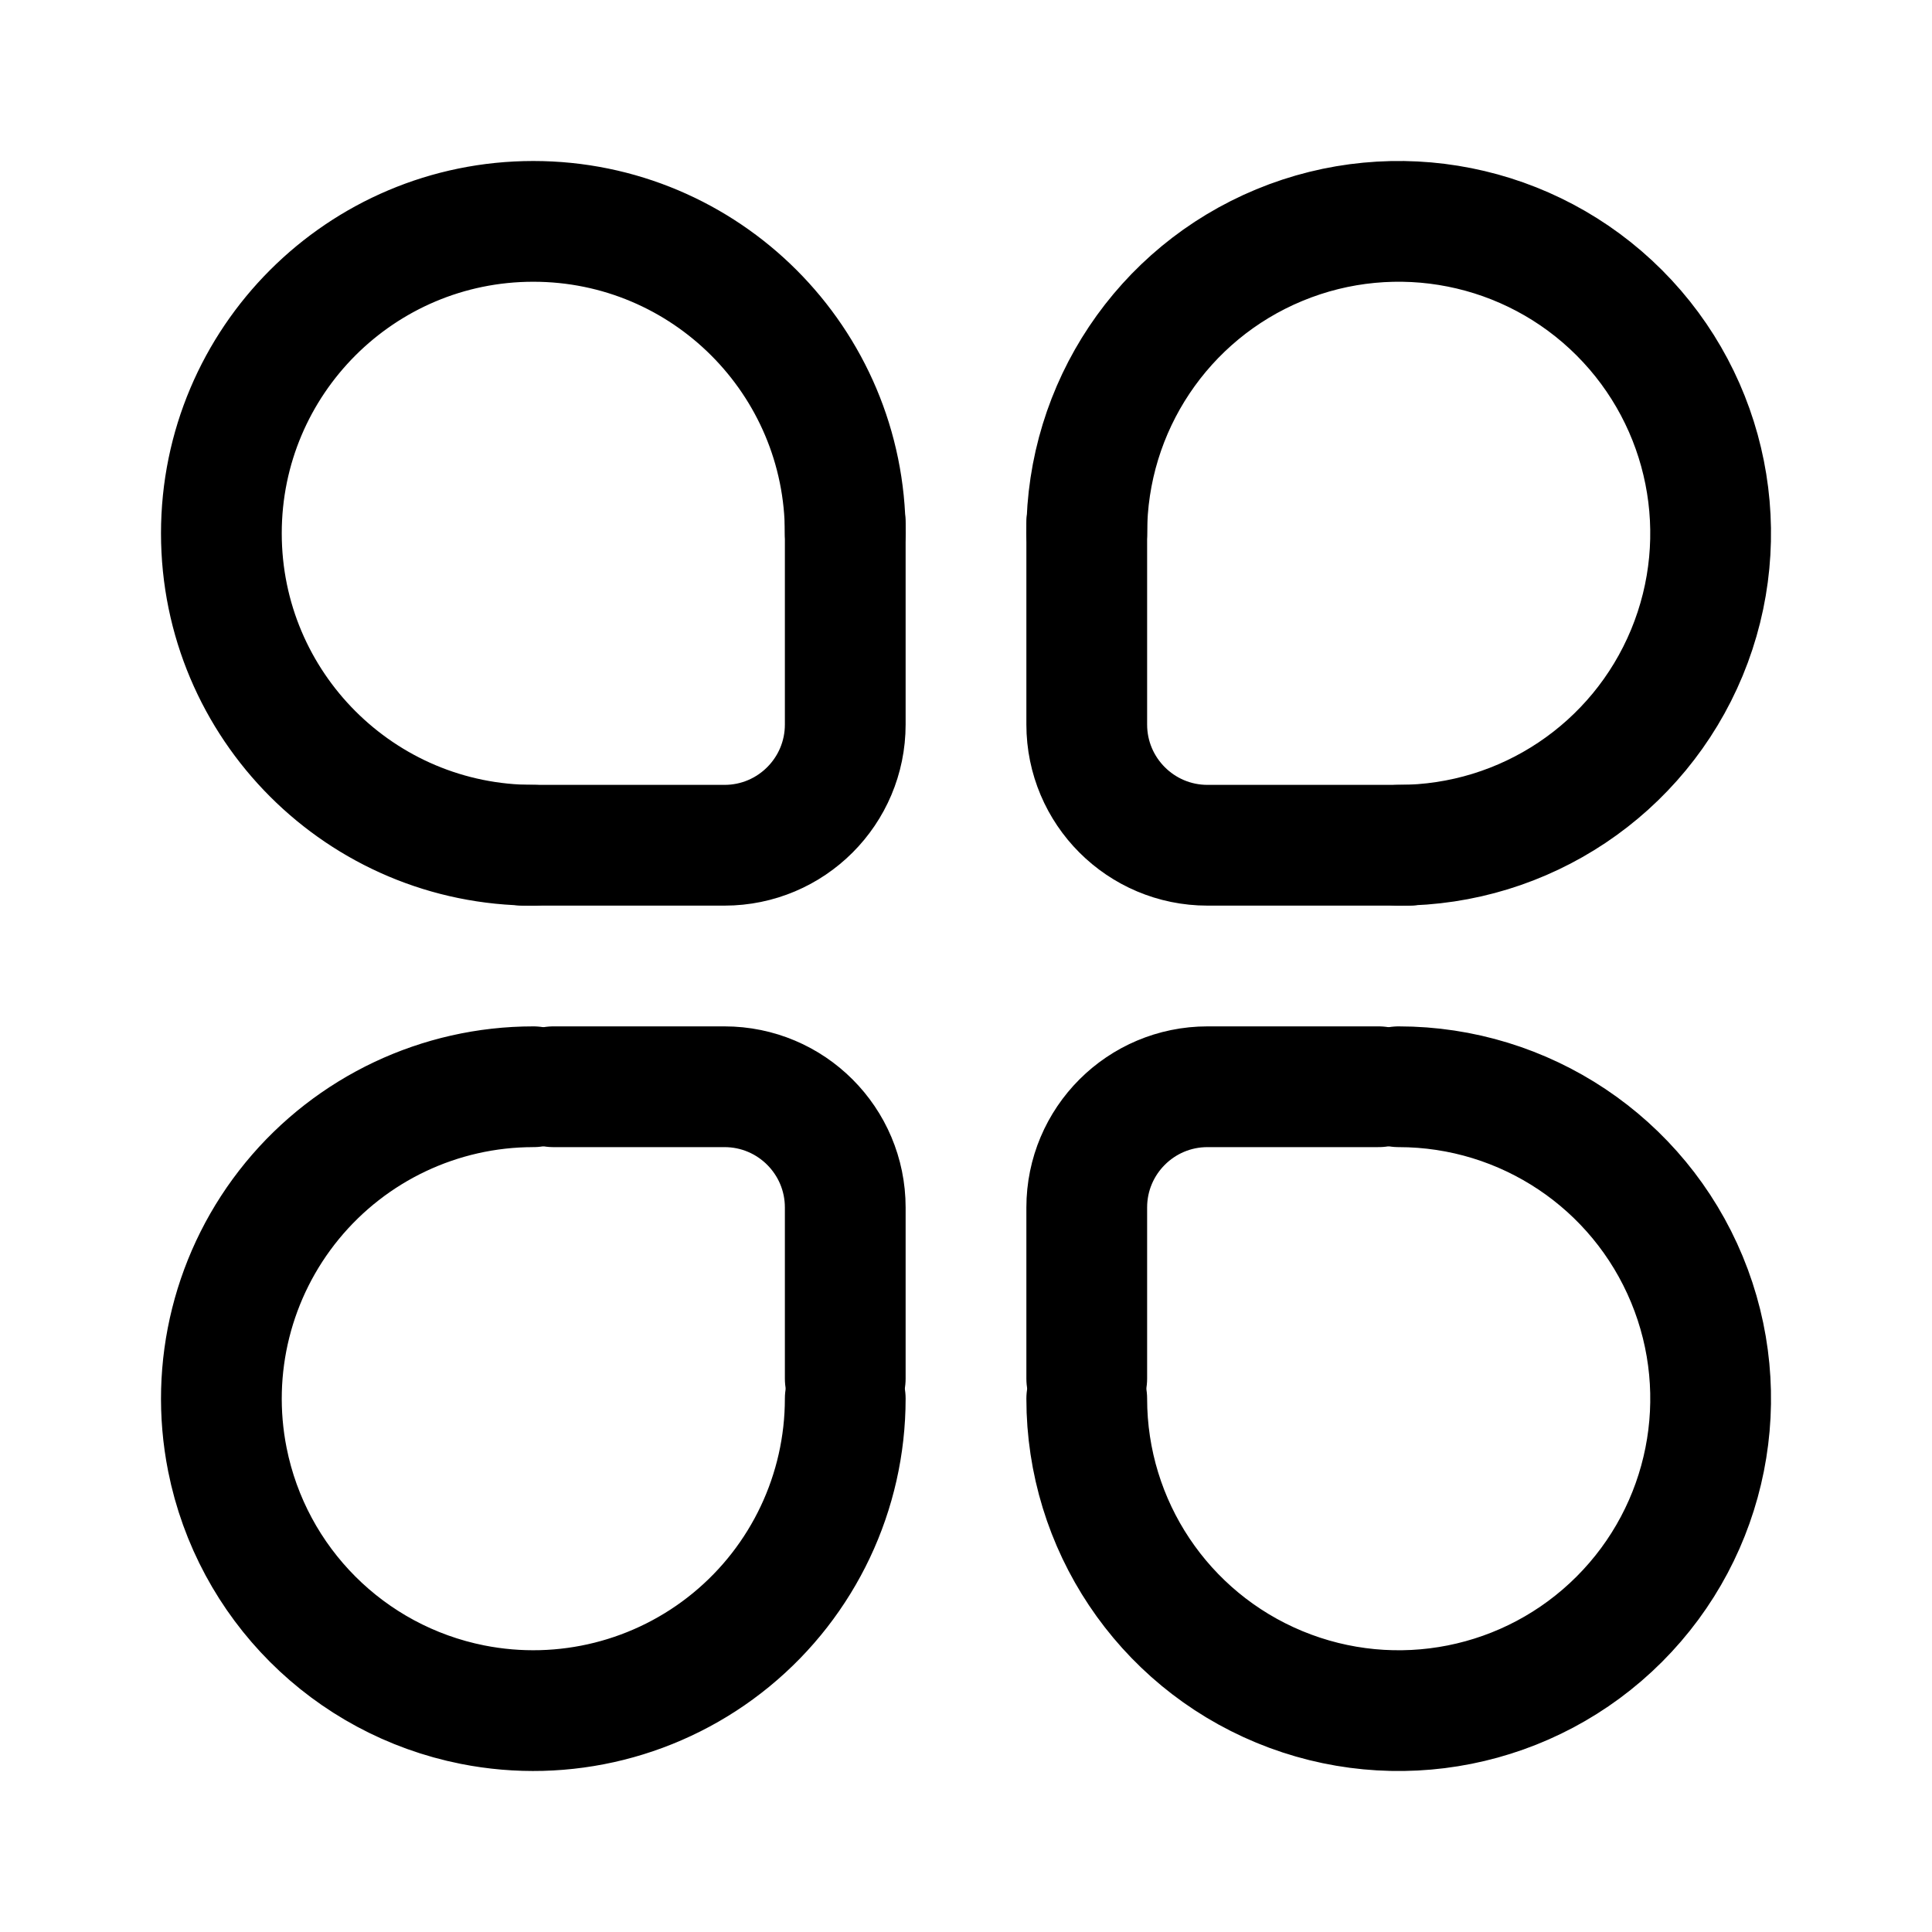
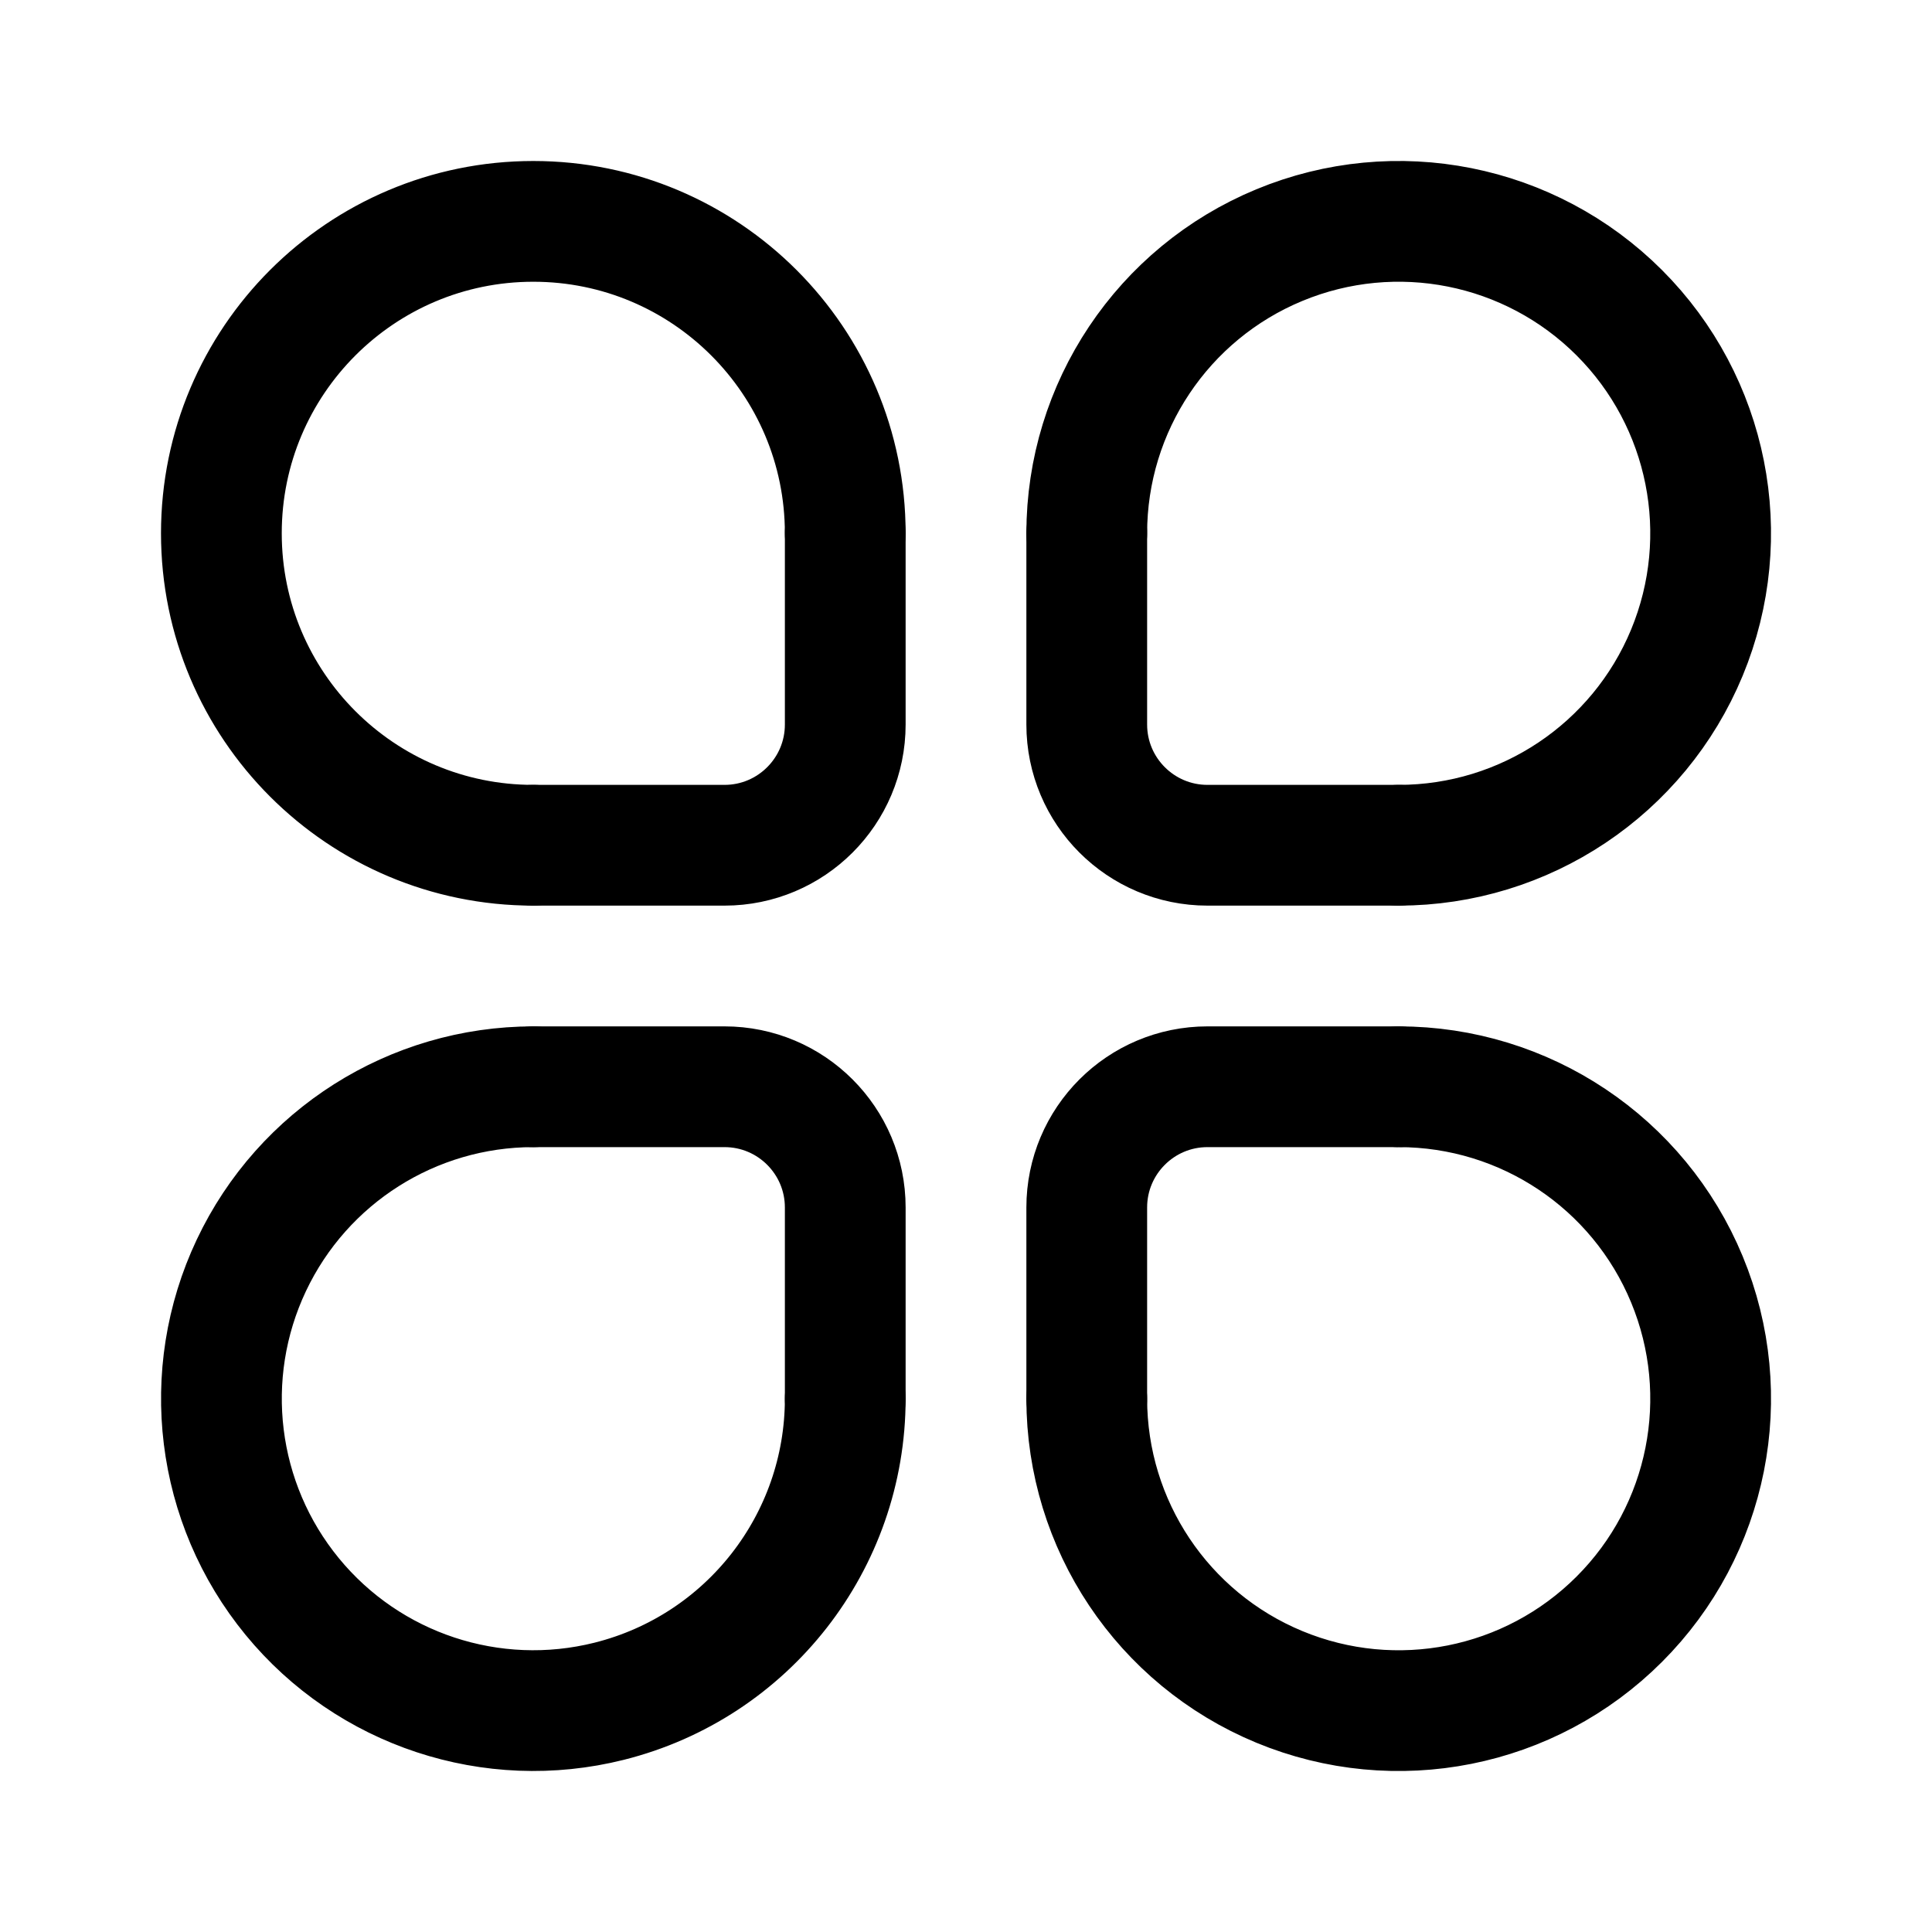
<svg xmlns="http://www.w3.org/2000/svg" width="192" height="192" fill="none">
-   <path stroke="#000" stroke-linecap="round" stroke-linejoin="round" stroke-width="12" d="M84 53a31 31 0 1 0-31 31m55-31a31 31 0 0 1 19.137-28.64 30.999 30.999 0 0 1 40.503 40.503A31 31 0 0 1 139 84m-31 55a30.999 30.999 0 0 0 52.92 21.92 30.99 30.99 0 0 0 6.72-33.783A31 31 0 0 0 139 108m-55 31a31.002 31.002 0 0 1-37.048 30.404 30.995 30.995 0 0 1-24.356-24.356A31 31 0 0 1 53 108" />
-   <path stroke="#000" stroke-linecap="round" stroke-linejoin="round" stroke-width="12" d="M84 52v20c0 6.627-5.373 12-12 12H52m56-32v20c0 6.627 5.373 12 12 12h20m-32 53v-17c0-6.627 5.373-12 12-12h17m-53 29v-17c0-6.627-5.373-12-12-12H55" />
+   <path d="M84 53a31 31 0 1 0-31 31m55-31a30.995 30.995 0 0 1 19.137-28.64 30.998 30.998 0 0 1 40.503 40.503A31.003 31.003 0 0 1 139 84m-31 55a31.004 31.004 0 0 0 19.136 28.641 30.995 30.995 0 0 0 33.784-6.721 30.985 30.985 0 0 0 6.72-33.783A30.997 30.997 0 0 0 139 108m-55 31a31.005 31.005 0 0 1-23.468 30.07A30.999 30.999 0 1 1 53 108" stroke-width="12" stroke-linecap="round" stroke-linejoin="round" stroke="#000" />
+   <path d="M84 53v19c0 6.627-5.373 12-12 12H53m55-31v19c0 6.627 5.373 12 12 12h19m-55 55v-19c0-6.627-5.373-12-12-12H53m55 31v-19c0-6.627 5.373-12 12-12h19" stroke-width="12" stroke-linecap="round" stroke-linejoin="round" stroke="#000" />
</svg>
